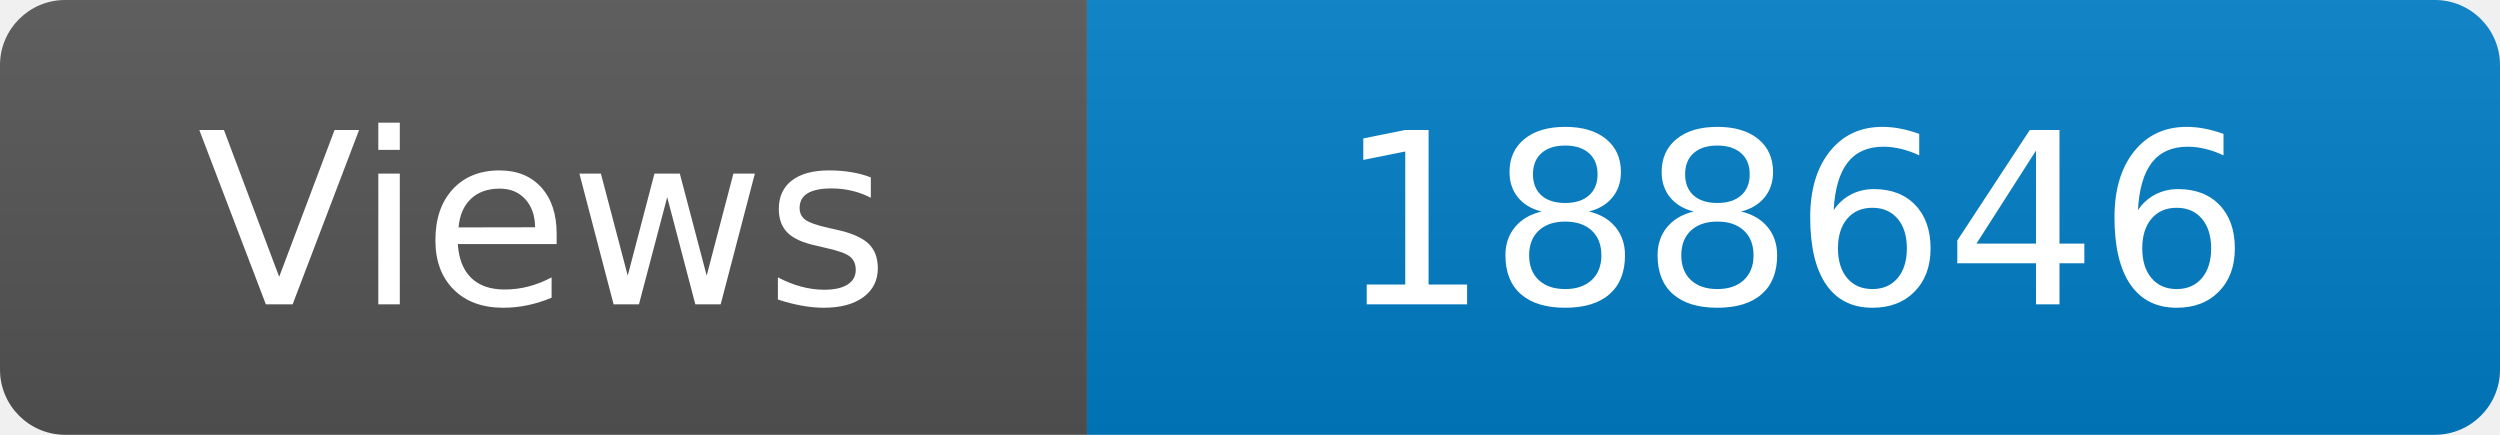
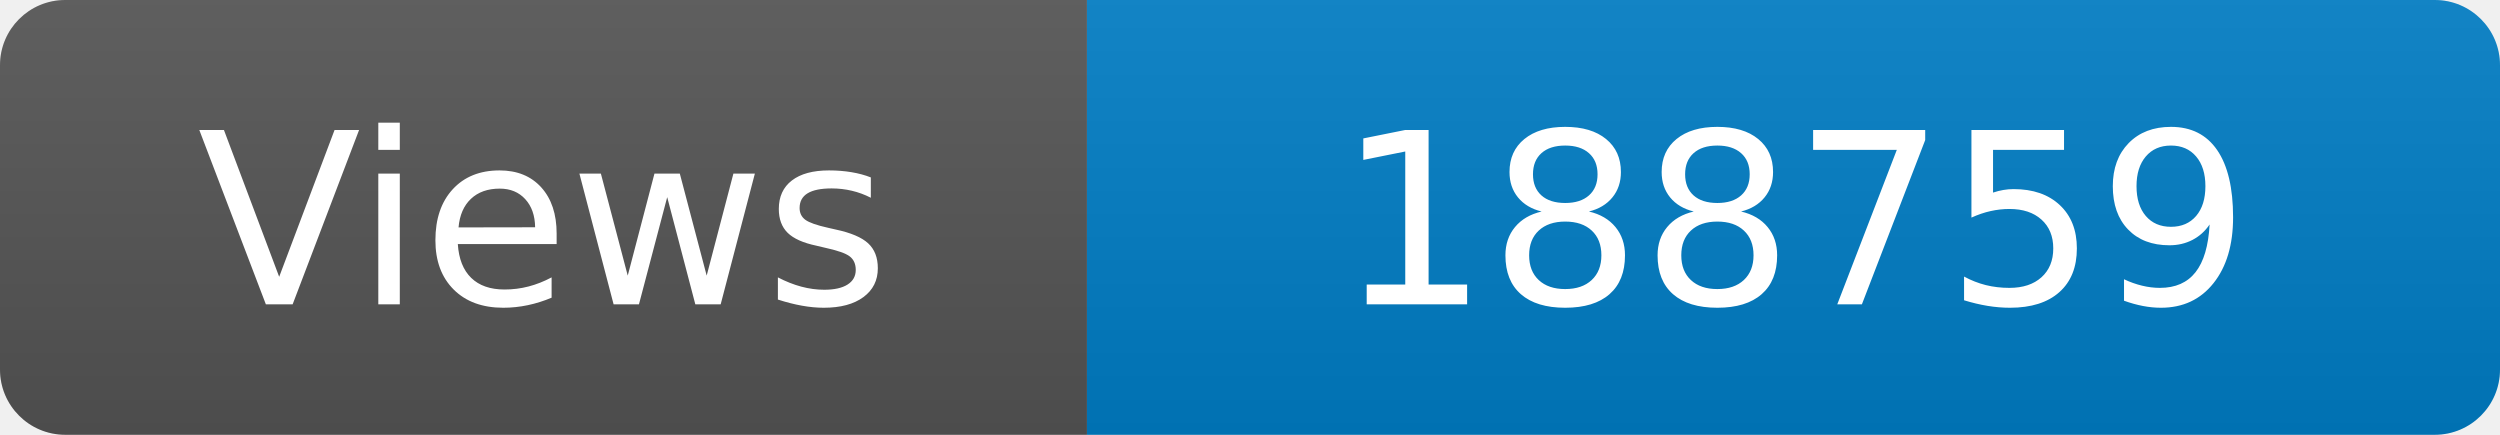
<svg xmlns="http://www.w3.org/2000/svg" width="115" height="20" role="img" aria-label="Maintained?: yes">
  <linearGradient id="s" x2="0" y2="100%">
    <stop offset="0" stop-color="#bbb" stop-opacity=".1" />
    <stop offset="1" stop-opacity=".1" />
  </linearGradient>
  <clipPath id="r">
    <rect width="115" height="20" rx="3" fill="#fff" />
  </clipPath>
  <g clip-path="url(#r)">
    <rect width="50" height="20" fill="#555" />
    <rect x="50" width="160" height="20" fill="#007ec6" />
    <rect width="115" height="20" fill="url(#s)" />
  </g>
  <g fill="#fff" text-anchor="middle" font-family="Verdana,Geneva,DejaVu Sans,sans-serif" font-size="110">
    <text x="250" y="140" transform="scale(.1)" fill="#fff">Views</text>
-     <text x="825" y="140" transform="scale(.1)" fill="#fff">188646</text>
+     <text x="825" y="140" transform="scale(.1)" fill="#fff">188759</text>
  </g>
</svg>
